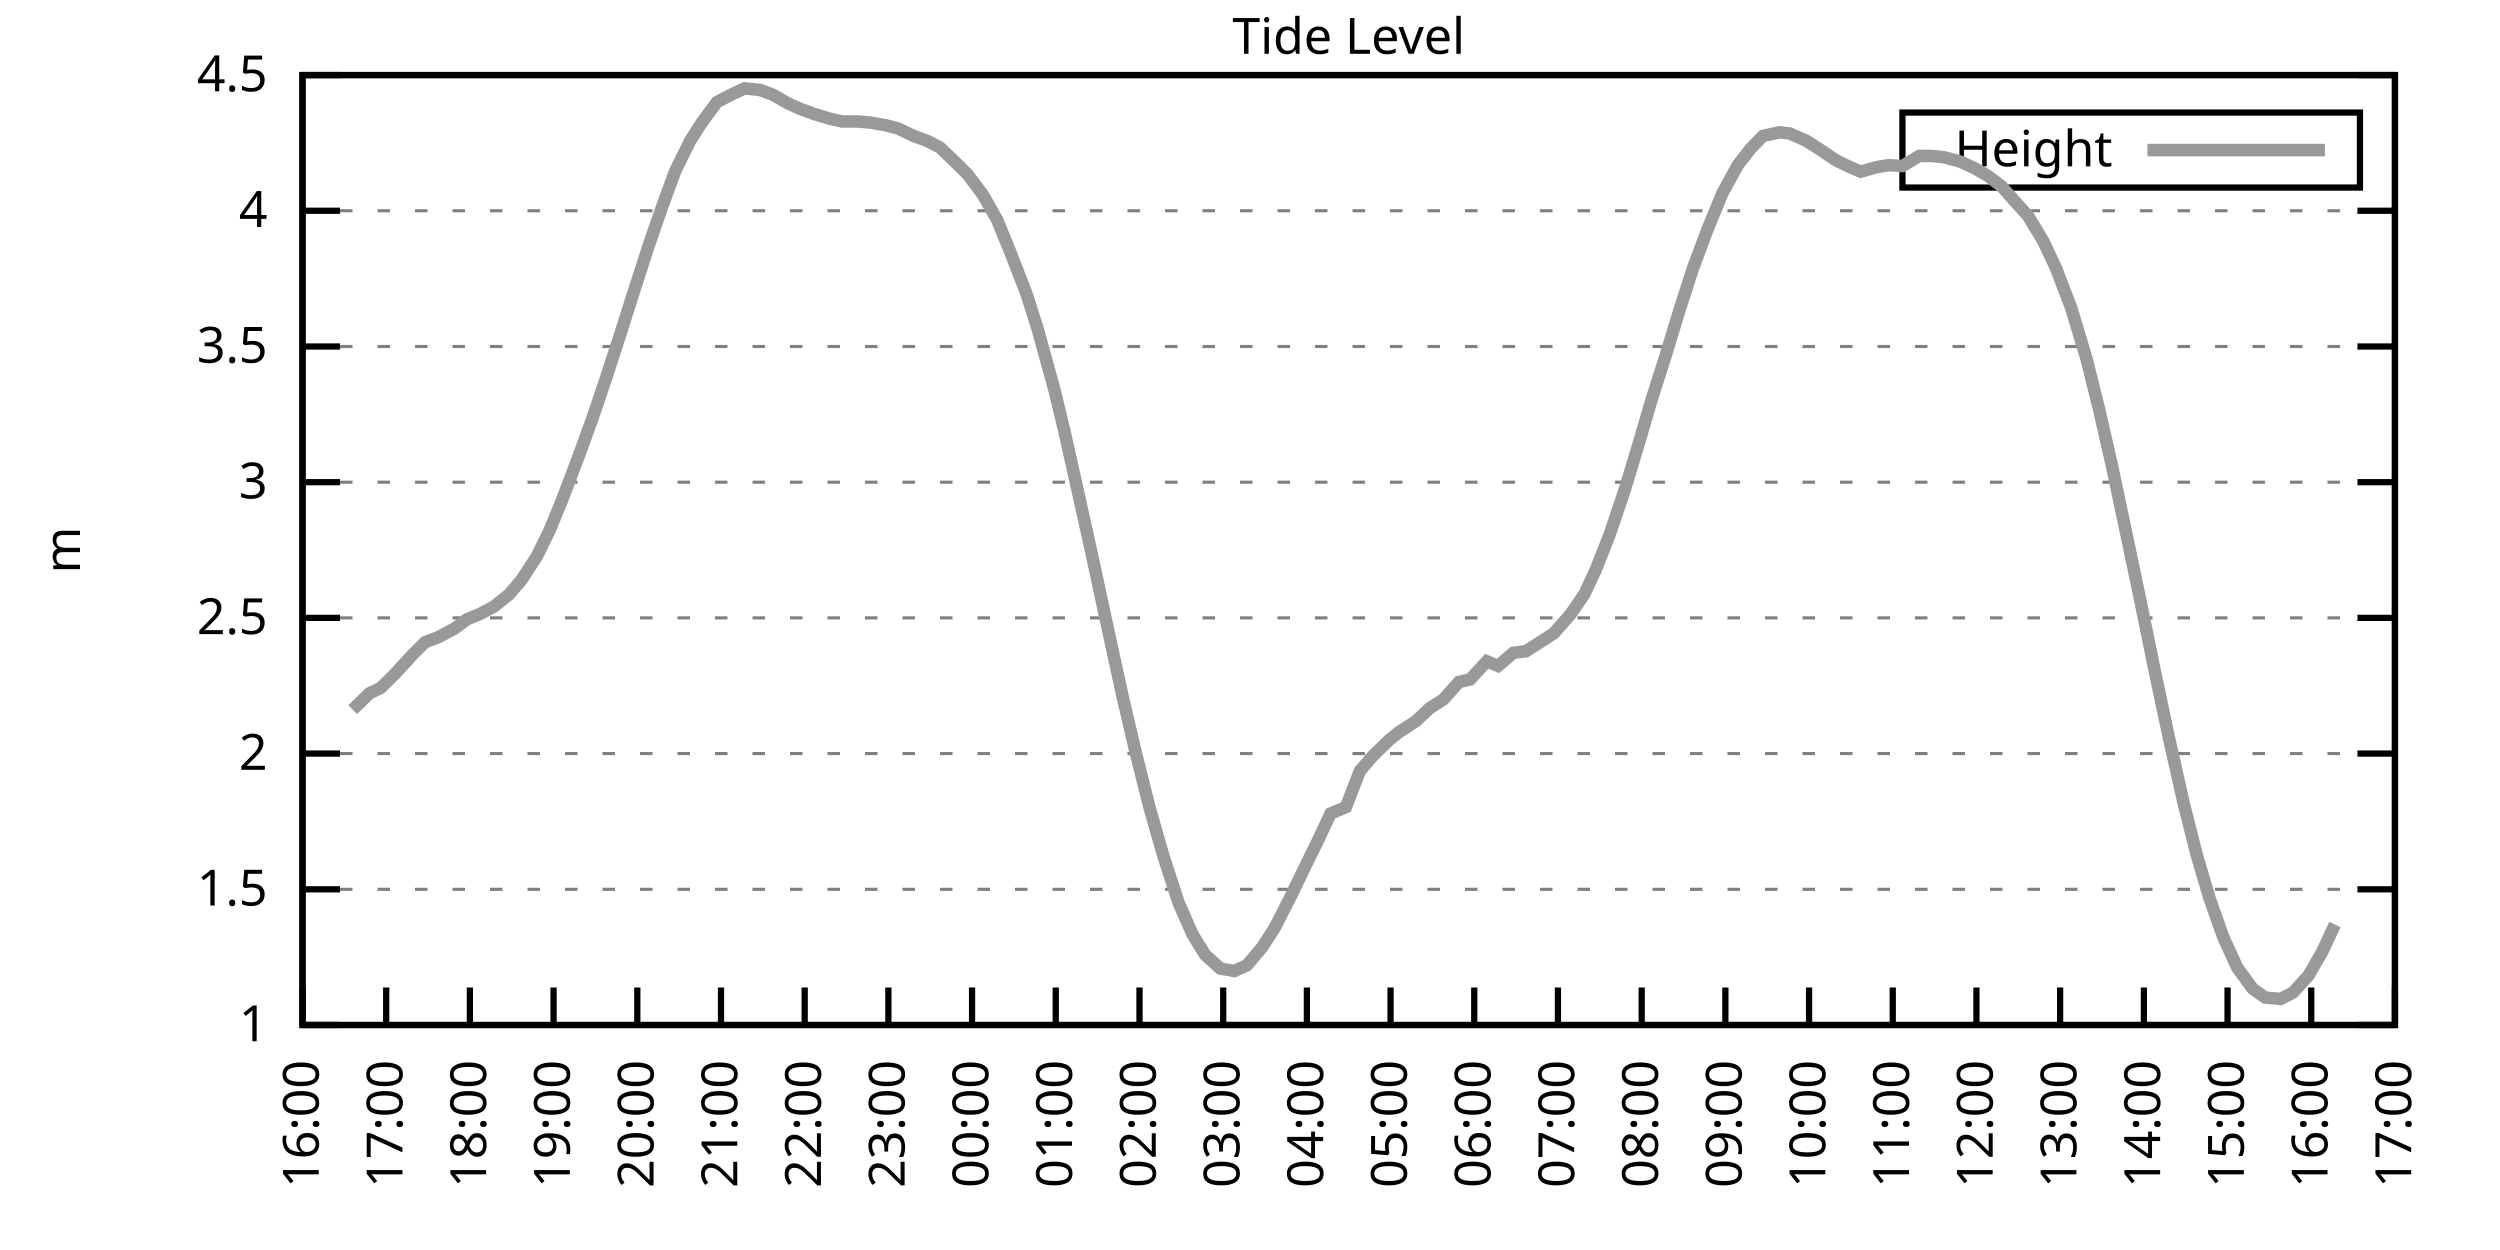
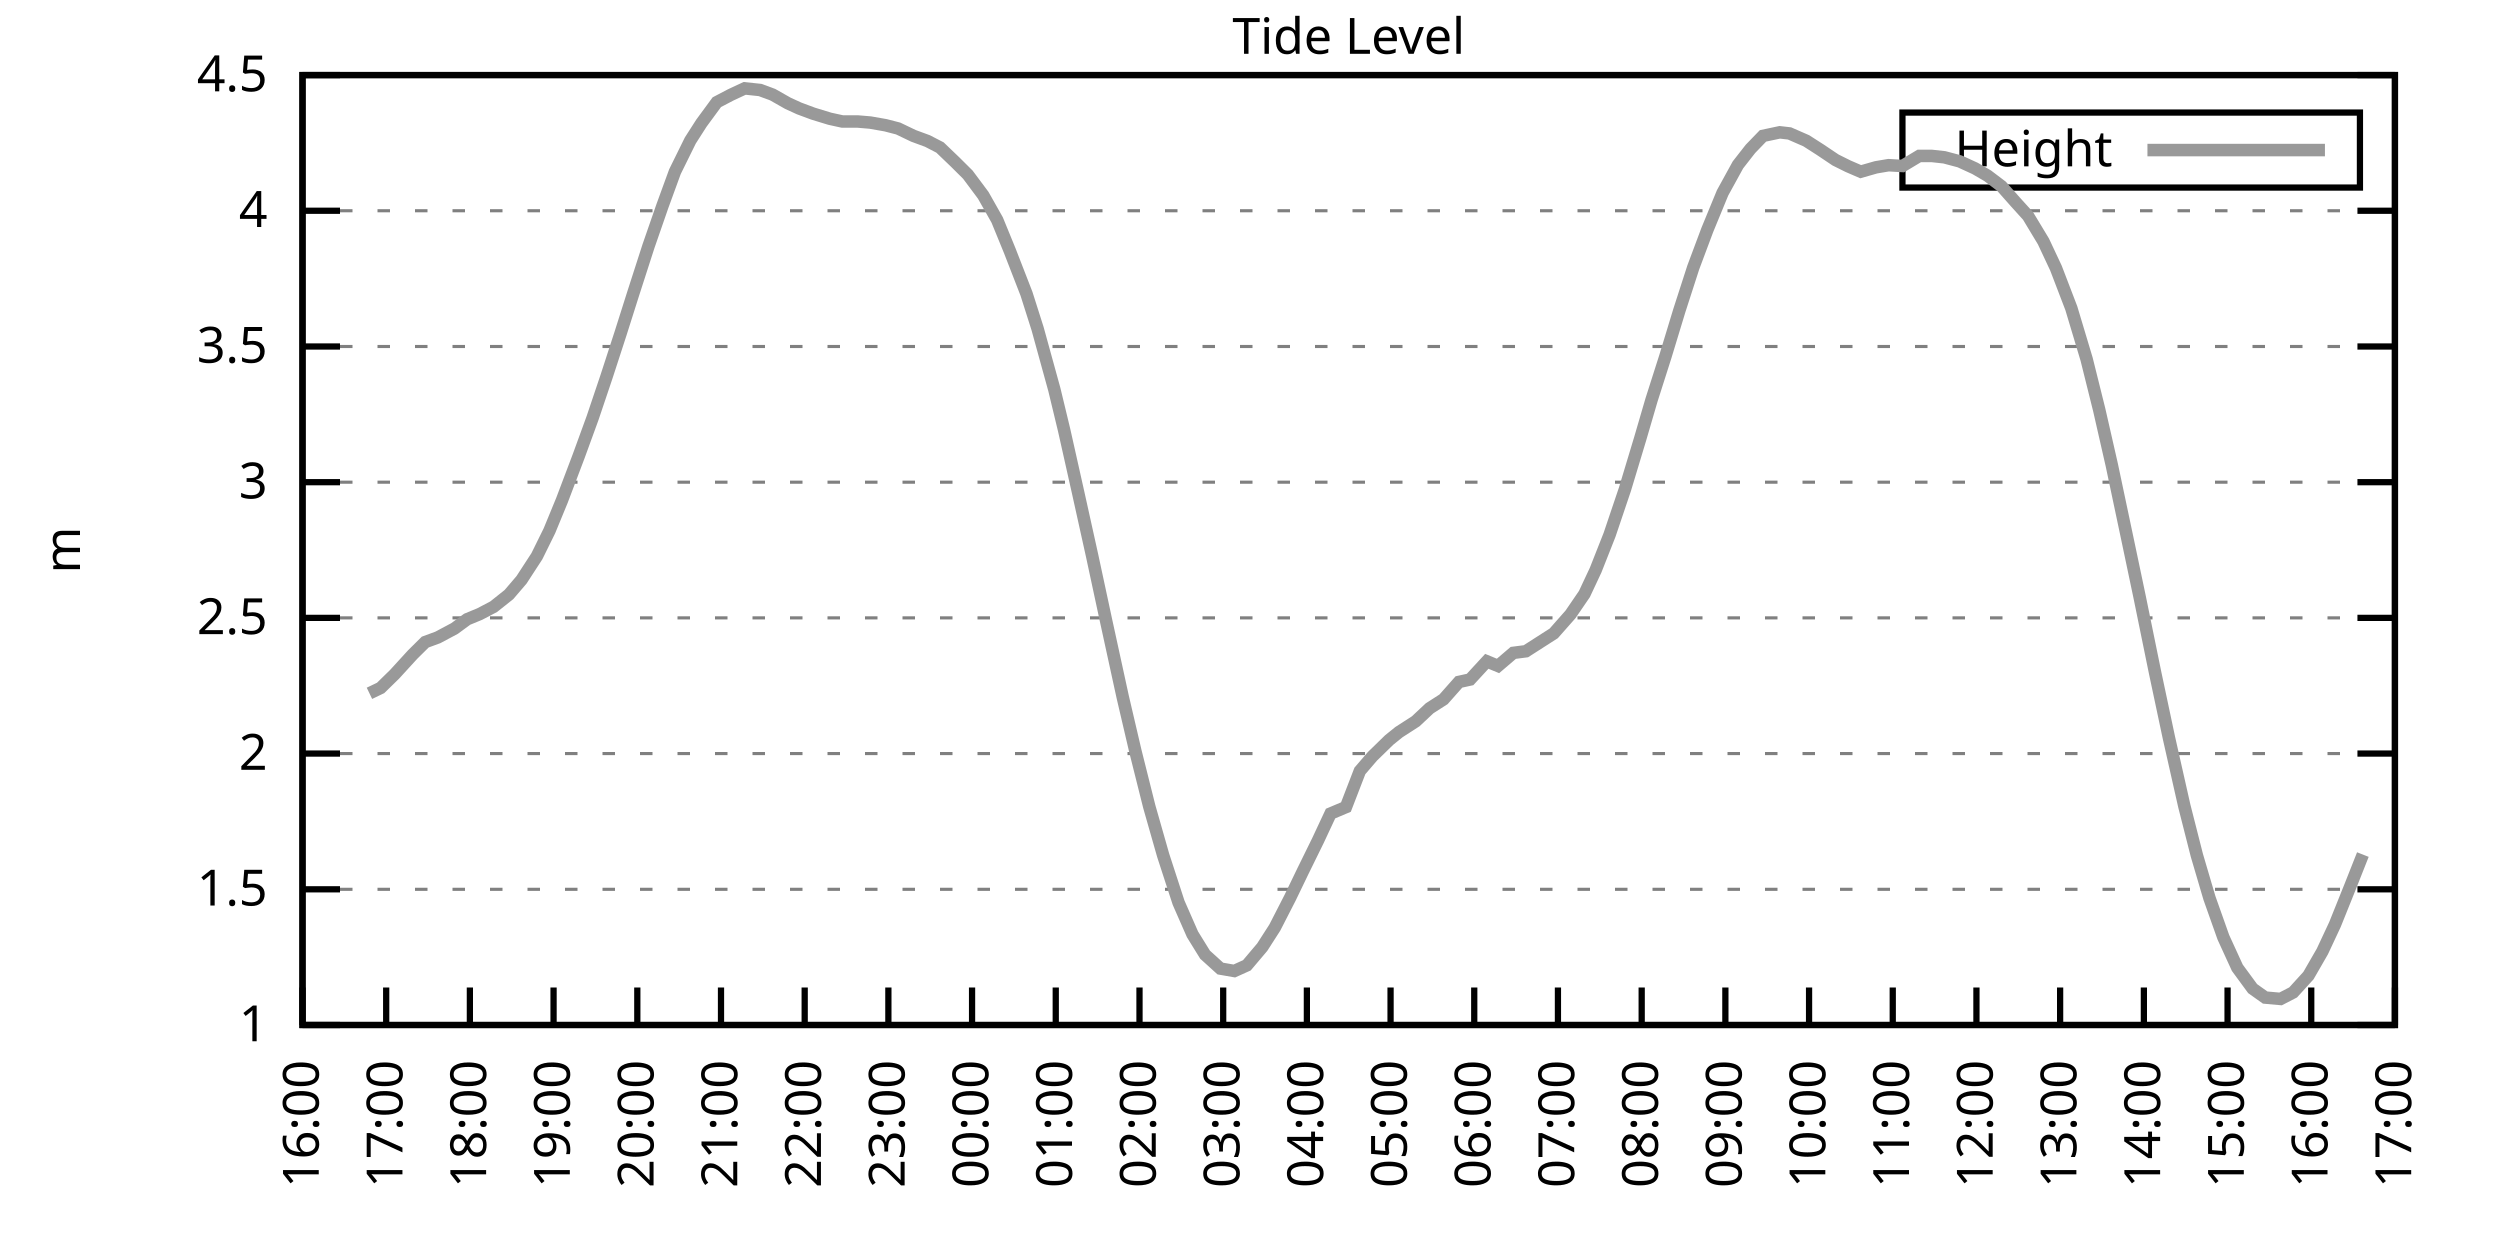
<svg xmlns="http://www.w3.org/2000/svg" xmlns:xlink="http://www.w3.org/1999/xlink" width="400" height="200" viewBox="0 0 400 200">
  <g id="gnuplot_canvas">
    <rect x="0" y="0" width="400" height="200" fill="none" />
    <defs>
      <circle id="gpDot" r="0.5" stroke-width="0.5" stroke="currentColor" />
      <path id="gpPt0" stroke-width="0.333" stroke="currentColor" d="M-1,0 h2 M0,-1 v2" />
      <path id="gpPt1" stroke-width="0.333" stroke="currentColor" d="M-1,-1 L1,1 M1,-1 L-1,1" />
      <path id="gpPt2" stroke-width="0.333" stroke="currentColor" d="M-1,0 L1,0 M0,-1 L0,1 M-1,-1 L1,1 M-1,1 L1,-1" />
      <rect id="gpPt3" stroke-width="0.333" stroke="currentColor" x="-1" y="-1" width="2" height="2" />
      <rect id="gpPt4" stroke-width="0.333" stroke="currentColor" fill="currentColor" x="-1" y="-1" width="2" height="2" />
      <circle id="gpPt5" stroke-width="0.333" stroke="currentColor" cx="0" cy="0" r="1" />
      <use xlink:href="#gpPt5" id="gpPt6" fill="currentColor" stroke="none" />
      <path id="gpPt7" stroke-width="0.333" stroke="currentColor" d="M0,-1.33 L-1.33,0.67 L1.33,0.67 z" />
      <use xlink:href="#gpPt7" id="gpPt8" fill="currentColor" stroke="none" />
      <use xlink:href="#gpPt7" id="gpPt9" stroke="currentColor" transform="rotate(180)" />
      <use xlink:href="#gpPt9" id="gpPt10" fill="currentColor" stroke="none" />
      <use xlink:href="#gpPt3" id="gpPt11" stroke="currentColor" transform="rotate(45)" />
      <use xlink:href="#gpPt11" id="gpPt12" fill="currentColor" stroke="none" />
      <path id="gpPt13" stroke-width="0.333" stroke="currentColor" d="M0,1.330 L1.265,0.411 L0.782,-1.067 L-0.782,-1.076 L-1.265,0.411 z" />
      <use xlink:href="#gpPt13" id="gpPt14" fill="currentColor" stroke="none" />
      <filter id="textbox" filterUnits="objectBoundingBox" x="0" y="0" height="1" width="1">
        <feFlood flood-color="white" flood-opacity="1" result="bgnd" />
        <feComposite in="SourceGraphic" in2="bgnd" operator="atop" />
      </filter>
      <filter id="greybox" filterUnits="objectBoundingBox" x="0" y="0" height="1" width="1">
        <feFlood flood-color="lightgrey" flood-opacity="1" result="grey" />
        <feComposite in="SourceGraphic" in2="grey" operator="atop" />
      </filter>
    </defs>
    <g fill="none" color="white" stroke="currentColor" stroke-width="1.00" stroke-linecap="butt" stroke-linejoin="miter">
</g>
    <g fill="none" color="black" stroke="currentColor" stroke-width="1.00" stroke-linecap="butt" stroke-linejoin="miter">
      <g stroke="none" shape-rendering="crispEdges">
        <polygon fill="rgb(255, 255, 255)" points="48.40,164.00 383.18,164.00 383.18,12.02 48.40,12.02 " />
      </g>
    </g>
    <g fill="none" color="black" stroke="currentColor" stroke-width="1.00" stroke-linecap="butt" stroke-linejoin="miter">
</g>
    <g fill="none" color="black" stroke="black" stroke-width="0.50" stroke-linecap="butt" stroke-linejoin="miter">
</g>
    <g fill="none" color="gray" stroke="currentColor" stroke-width="0.50" stroke-linecap="butt" stroke-linejoin="miter">
      <path stroke="gray" stroke-dasharray="2,4" class="gridline" d="M48.40,164.00 L383.19,164.00  " />
    </g>
    <g fill="none" color="gray" stroke="gray" stroke-width="1.00" stroke-linecap="butt" stroke-linejoin="miter">
</g>
    <g fill="none" color="black" stroke="currentColor" stroke-width="1.00" stroke-linecap="butt" stroke-linejoin="miter">
      <path stroke="black" d="M48.40,164.00 L54.40,164.00 M383.19,164.00 L377.19,164.00  " />
      <g transform="translate(42.80,166.60)" stroke="none" fill="black" font-family="Sans" font-size="8.00" text-anchor="end">
        <text>
          <tspan font-family="Sans"> 1</tspan>
        </text>
      </g>
    </g>
    <g fill="none" color="black" stroke="currentColor" stroke-width="1.00" stroke-linecap="butt" stroke-linejoin="miter">
</g>
    <g fill="none" color="black" stroke="black" stroke-width="0.50" stroke-linecap="butt" stroke-linejoin="miter">
</g>
    <g fill="none" color="gray" stroke="currentColor" stroke-width="0.50" stroke-linecap="butt" stroke-linejoin="miter">
      <path stroke="gray" stroke-dasharray="2,4" class="gridline" d="M48.40,142.29 L383.19,142.29  " />
    </g>
    <g fill="none" color="gray" stroke="gray" stroke-width="1.00" stroke-linecap="butt" stroke-linejoin="miter">
</g>
    <g fill="none" color="black" stroke="currentColor" stroke-width="1.00" stroke-linecap="butt" stroke-linejoin="miter">
      <path stroke="black" d="M48.40,142.29 L54.40,142.29 M383.19,142.29 L377.19,142.29  " />
      <g transform="translate(42.80,144.89)" stroke="none" fill="black" font-family="Sans" font-size="8.00" text-anchor="end">
        <text>
          <tspan font-family="Sans"> 1.5</tspan>
        </text>
      </g>
    </g>
    <g fill="none" color="black" stroke="currentColor" stroke-width="1.00" stroke-linecap="butt" stroke-linejoin="miter">
</g>
    <g fill="none" color="black" stroke="black" stroke-width="0.50" stroke-linecap="butt" stroke-linejoin="miter">
</g>
    <g fill="none" color="gray" stroke="currentColor" stroke-width="0.50" stroke-linecap="butt" stroke-linejoin="miter">
      <path stroke="gray" stroke-dasharray="2,4" class="gridline" d="M48.40,120.57 L383.19,120.57  " />
    </g>
    <g fill="none" color="gray" stroke="gray" stroke-width="1.00" stroke-linecap="butt" stroke-linejoin="miter">
</g>
    <g fill="none" color="black" stroke="currentColor" stroke-width="1.00" stroke-linecap="butt" stroke-linejoin="miter">
      <path stroke="black" d="M48.40,120.57 L54.40,120.57 M383.19,120.57 L377.19,120.57  " />
      <g transform="translate(42.80,123.17)" stroke="none" fill="black" font-family="Sans" font-size="8.00" text-anchor="end">
        <text>
          <tspan font-family="Sans"> 2</tspan>
        </text>
      </g>
    </g>
    <g fill="none" color="black" stroke="currentColor" stroke-width="1.00" stroke-linecap="butt" stroke-linejoin="miter">
</g>
    <g fill="none" color="black" stroke="black" stroke-width="0.50" stroke-linecap="butt" stroke-linejoin="miter">
</g>
    <g fill="none" color="gray" stroke="currentColor" stroke-width="0.50" stroke-linecap="butt" stroke-linejoin="miter">
      <path stroke="gray" stroke-dasharray="2,4" class="gridline" d="M48.40,98.86 L383.19,98.86  " />
    </g>
    <g fill="none" color="gray" stroke="gray" stroke-width="1.00" stroke-linecap="butt" stroke-linejoin="miter">
</g>
    <g fill="none" color="black" stroke="currentColor" stroke-width="1.00" stroke-linecap="butt" stroke-linejoin="miter">
      <path stroke="black" d="M48.40,98.86 L54.40,98.86 M383.19,98.86 L377.19,98.86  " />
      <g transform="translate(42.80,101.46)" stroke="none" fill="black" font-family="Sans" font-size="8.00" text-anchor="end">
        <text>
          <tspan font-family="Sans"> 2.5</tspan>
        </text>
      </g>
    </g>
    <g fill="none" color="black" stroke="currentColor" stroke-width="1.00" stroke-linecap="butt" stroke-linejoin="miter">
</g>
    <g fill="none" color="black" stroke="black" stroke-width="0.50" stroke-linecap="butt" stroke-linejoin="miter">
</g>
    <g fill="none" color="gray" stroke="currentColor" stroke-width="0.50" stroke-linecap="butt" stroke-linejoin="miter">
      <path stroke="gray" stroke-dasharray="2,4" class="gridline" d="M48.40,77.15 L383.19,77.15  " />
    </g>
    <g fill="none" color="gray" stroke="gray" stroke-width="1.00" stroke-linecap="butt" stroke-linejoin="miter">
</g>
    <g fill="none" color="black" stroke="currentColor" stroke-width="1.00" stroke-linecap="butt" stroke-linejoin="miter">
      <path stroke="black" d="M48.40,77.15 L54.40,77.15 M383.19,77.15 L377.19,77.15  " />
      <g transform="translate(42.80,79.75)" stroke="none" fill="black" font-family="Sans" font-size="8.00" text-anchor="end">
        <text>
          <tspan font-family="Sans"> 3</tspan>
        </text>
      </g>
    </g>
    <g fill="none" color="black" stroke="currentColor" stroke-width="1.00" stroke-linecap="butt" stroke-linejoin="miter">
</g>
    <g fill="none" color="black" stroke="black" stroke-width="0.50" stroke-linecap="butt" stroke-linejoin="miter">
</g>
    <g fill="none" color="gray" stroke="currentColor" stroke-width="0.50" stroke-linecap="butt" stroke-linejoin="miter">
      <path stroke="gray" stroke-dasharray="2,4" class="gridline" d="M48.40,55.44 L383.19,55.44  " />
    </g>
    <g fill="none" color="gray" stroke="gray" stroke-width="1.00" stroke-linecap="butt" stroke-linejoin="miter">
</g>
    <g fill="none" color="black" stroke="currentColor" stroke-width="1.00" stroke-linecap="butt" stroke-linejoin="miter">
      <path stroke="black" d="M48.40,55.44 L54.40,55.44 M383.19,55.44 L377.19,55.44  " />
      <g transform="translate(42.80,58.04)" stroke="none" fill="black" font-family="Sans" font-size="8.00" text-anchor="end">
        <text>
          <tspan font-family="Sans"> 3.5</tspan>
        </text>
      </g>
    </g>
    <g fill="none" color="black" stroke="currentColor" stroke-width="1.00" stroke-linecap="butt" stroke-linejoin="miter">
</g>
    <g fill="none" color="black" stroke="black" stroke-width="0.50" stroke-linecap="butt" stroke-linejoin="miter">
</g>
    <g fill="none" color="gray" stroke="currentColor" stroke-width="0.50" stroke-linecap="butt" stroke-linejoin="miter">
      <path stroke="gray" stroke-dasharray="2,4" class="gridline" d="M48.40,33.72 L383.19,33.72  " />
    </g>
    <g fill="none" color="gray" stroke="gray" stroke-width="1.00" stroke-linecap="butt" stroke-linejoin="miter">
</g>
    <g fill="none" color="black" stroke="currentColor" stroke-width="1.00" stroke-linecap="butt" stroke-linejoin="miter">
      <path stroke="black" d="M48.40,33.72 L54.40,33.72 M383.19,33.72 L377.19,33.72  " />
      <g transform="translate(42.80,36.32)" stroke="none" fill="black" font-family="Sans" font-size="8.00" text-anchor="end">
        <text>
          <tspan font-family="Sans"> 4</tspan>
        </text>
      </g>
    </g>
    <g fill="none" color="black" stroke="currentColor" stroke-width="1.00" stroke-linecap="butt" stroke-linejoin="miter">
</g>
    <g fill="none" color="black" stroke="black" stroke-width="0.50" stroke-linecap="butt" stroke-linejoin="miter">
</g>
    <g fill="none" color="gray" stroke="currentColor" stroke-width="0.50" stroke-linecap="butt" stroke-linejoin="miter">
      <path stroke="gray" stroke-dasharray="2,4" class="gridline" d="M48.40,12.01 L383.19,12.01  " />
    </g>
    <g fill="none" color="gray" stroke="gray" stroke-width="1.00" stroke-linecap="butt" stroke-linejoin="miter">
</g>
    <g fill="none" color="black" stroke="currentColor" stroke-width="1.00" stroke-linecap="butt" stroke-linejoin="miter">
      <path stroke="black" d="M48.40,12.01 L54.40,12.01 M383.19,12.01 L377.19,12.01  " />
      <g transform="translate(42.80,14.61)" stroke="none" fill="black" font-family="Sans" font-size="8.00" text-anchor="end">
        <text>
          <tspan font-family="Sans"> 4.5</tspan>
        </text>
      </g>
    </g>
    <g fill="none" color="black" stroke="currentColor" stroke-width="1.00" stroke-linecap="butt" stroke-linejoin="miter">
      <path stroke="black" d="M48.40,164.00 L48.40,158.00  " />
      <g transform="translate(51.00,169.60) rotate(270.00)" stroke="none" fill="black" font-family="Sans" font-size="8.00" text-anchor="end">
        <text>
          <tspan font-family="Sans">16:00</tspan>
        </text>
      </g>
    </g>
    <g fill="none" color="black" stroke="currentColor" stroke-width="1.00" stroke-linecap="butt" stroke-linejoin="miter">
      <path stroke="black" d="M61.79,164.00 L61.79,158.00  " />
      <g transform="translate(64.39,169.60) rotate(270.00)" stroke="none" fill="black" font-family="Sans" font-size="8.00" text-anchor="end">
        <text>
          <tspan font-family="Sans">17:00</tspan>
        </text>
      </g>
    </g>
    <g fill="none" color="black" stroke="currentColor" stroke-width="1.00" stroke-linecap="butt" stroke-linejoin="miter">
      <path stroke="black" d="M75.18,164.00 L75.18,158.00  " />
      <g transform="translate(77.78,169.60) rotate(270.00)" stroke="none" fill="black" font-family="Sans" font-size="8.00" text-anchor="end">
        <text>
          <tspan font-family="Sans">18:00</tspan>
        </text>
      </g>
    </g>
    <g fill="none" color="black" stroke="currentColor" stroke-width="1.00" stroke-linecap="butt" stroke-linejoin="miter">
      <path stroke="black" d="M88.57,164.00 L88.57,158.00  " />
      <g transform="translate(91.17,169.60) rotate(270.00)" stroke="none" fill="black" font-family="Sans" font-size="8.00" text-anchor="end">
        <text>
          <tspan font-family="Sans">19:00</tspan>
        </text>
      </g>
    </g>
    <g fill="none" color="black" stroke="currentColor" stroke-width="1.00" stroke-linecap="butt" stroke-linejoin="miter">
      <path stroke="black" d="M101.97,164.00 L101.97,158.00  " />
      <g transform="translate(104.57,169.60) rotate(270.00)" stroke="none" fill="black" font-family="Sans" font-size="8.00" text-anchor="end">
        <text>
          <tspan font-family="Sans">20:00</tspan>
        </text>
      </g>
    </g>
    <g fill="none" color="black" stroke="currentColor" stroke-width="1.00" stroke-linecap="butt" stroke-linejoin="miter">
      <path stroke="black" d="M115.36,164.00 L115.36,158.00  " />
      <g transform="translate(117.96,169.60) rotate(270.00)" stroke="none" fill="black" font-family="Sans" font-size="8.00" text-anchor="end">
        <text>
          <tspan font-family="Sans">21:00</tspan>
        </text>
      </g>
    </g>
    <g fill="none" color="black" stroke="currentColor" stroke-width="1.00" stroke-linecap="butt" stroke-linejoin="miter">
      <path stroke="black" d="M128.75,164.00 L128.75,158.00  " />
      <g transform="translate(131.35,169.60) rotate(270.00)" stroke="none" fill="black" font-family="Sans" font-size="8.00" text-anchor="end">
        <text>
          <tspan font-family="Sans">22:00</tspan>
        </text>
      </g>
    </g>
    <g fill="none" color="black" stroke="currentColor" stroke-width="1.00" stroke-linecap="butt" stroke-linejoin="miter">
      <path stroke="black" d="M142.14,164.00 L142.14,158.00  " />
      <g transform="translate(144.74,169.60) rotate(270.00)" stroke="none" fill="black" font-family="Sans" font-size="8.00" text-anchor="end">
        <text>
          <tspan font-family="Sans">23:00</tspan>
        </text>
      </g>
    </g>
    <g fill="none" color="black" stroke="currentColor" stroke-width="1.00" stroke-linecap="butt" stroke-linejoin="miter">
      <path stroke="black" d="M155.53,164.00 L155.53,158.00  " />
      <g transform="translate(158.13,169.60) rotate(270.00)" stroke="none" fill="black" font-family="Sans" font-size="8.00" text-anchor="end">
        <text>
          <tspan font-family="Sans">00:00</tspan>
        </text>
      </g>
    </g>
    <g fill="none" color="black" stroke="currentColor" stroke-width="1.00" stroke-linecap="butt" stroke-linejoin="miter">
      <path stroke="black" d="M168.92,164.00 L168.92,158.00  " />
      <g transform="translate(171.52,169.60) rotate(270.00)" stroke="none" fill="black" font-family="Sans" font-size="8.00" text-anchor="end">
        <text>
          <tspan font-family="Sans">01:00</tspan>
        </text>
      </g>
    </g>
    <g fill="none" color="black" stroke="currentColor" stroke-width="1.00" stroke-linecap="butt" stroke-linejoin="miter">
      <path stroke="black" d="M182.32,164.00 L182.32,158.00  " />
      <g transform="translate(184.92,169.60) rotate(270.00)" stroke="none" fill="black" font-family="Sans" font-size="8.00" text-anchor="end">
        <text>
          <tspan font-family="Sans">02:00</tspan>
        </text>
      </g>
    </g>
    <g fill="none" color="black" stroke="currentColor" stroke-width="1.00" stroke-linecap="butt" stroke-linejoin="miter">
      <path stroke="black" d="M195.71,164.00 L195.71,158.00  " />
      <g transform="translate(198.31,169.60) rotate(270.00)" stroke="none" fill="black" font-family="Sans" font-size="8.00" text-anchor="end">
        <text>
          <tspan font-family="Sans">03:00</tspan>
        </text>
      </g>
    </g>
    <g fill="none" color="black" stroke="currentColor" stroke-width="1.00" stroke-linecap="butt" stroke-linejoin="miter">
      <path stroke="black" d="M209.10,164.00 L209.10,158.00  " />
      <g transform="translate(211.70,169.60) rotate(270.00)" stroke="none" fill="black" font-family="Sans" font-size="8.00" text-anchor="end">
        <text>
          <tspan font-family="Sans">04:00</tspan>
        </text>
      </g>
    </g>
    <g fill="none" color="black" stroke="currentColor" stroke-width="1.00" stroke-linecap="butt" stroke-linejoin="miter">
      <path stroke="black" d="M222.49,164.00 L222.49,158.00  " />
      <g transform="translate(225.09,169.60) rotate(270.00)" stroke="none" fill="black" font-family="Sans" font-size="8.00" text-anchor="end">
        <text>
          <tspan font-family="Sans">05:00</tspan>
        </text>
      </g>
    </g>
    <g fill="none" color="black" stroke="currentColor" stroke-width="1.00" stroke-linecap="butt" stroke-linejoin="miter">
      <path stroke="black" d="M235.88,164.00 L235.88,158.00  " />
      <g transform="translate(238.48,169.60) rotate(270.00)" stroke="none" fill="black" font-family="Sans" font-size="8.00" text-anchor="end">
        <text>
          <tspan font-family="Sans">06:00</tspan>
        </text>
      </g>
    </g>
    <g fill="none" color="black" stroke="currentColor" stroke-width="1.00" stroke-linecap="butt" stroke-linejoin="miter">
      <path stroke="black" d="M249.27,164.00 L249.27,158.00  " />
      <g transform="translate(251.87,169.60) rotate(270.00)" stroke="none" fill="black" font-family="Sans" font-size="8.00" text-anchor="end">
        <text>
          <tspan font-family="Sans">07:00</tspan>
        </text>
      </g>
    </g>
    <g fill="none" color="black" stroke="currentColor" stroke-width="1.00" stroke-linecap="butt" stroke-linejoin="miter">
      <path stroke="black" d="M262.67,164.00 L262.67,158.00  " />
      <g transform="translate(265.27,169.60) rotate(270.00)" stroke="none" fill="black" font-family="Sans" font-size="8.00" text-anchor="end">
        <text>
          <tspan font-family="Sans">08:00</tspan>
        </text>
      </g>
    </g>
    <g fill="none" color="black" stroke="currentColor" stroke-width="1.00" stroke-linecap="butt" stroke-linejoin="miter">
      <path stroke="black" d="M276.06,164.00 L276.06,158.00  " />
      <g transform="translate(278.66,169.60) rotate(270.00)" stroke="none" fill="black" font-family="Sans" font-size="8.00" text-anchor="end">
        <text>
          <tspan font-family="Sans">09:00</tspan>
        </text>
      </g>
    </g>
    <g fill="none" color="black" stroke="currentColor" stroke-width="1.00" stroke-linecap="butt" stroke-linejoin="miter">
      <path stroke="black" d="M289.45,164.00 L289.45,158.00  " />
      <g transform="translate(292.05,169.60) rotate(270.00)" stroke="none" fill="black" font-family="Sans" font-size="8.00" text-anchor="end">
        <text>
          <tspan font-family="Sans">10:00</tspan>
        </text>
      </g>
    </g>
    <g fill="none" color="black" stroke="currentColor" stroke-width="1.00" stroke-linecap="butt" stroke-linejoin="miter">
      <path stroke="black" d="M302.84,164.00 L302.84,158.00  " />
      <g transform="translate(305.44,169.60) rotate(270.00)" stroke="none" fill="black" font-family="Sans" font-size="8.00" text-anchor="end">
        <text>
          <tspan font-family="Sans">11:00</tspan>
        </text>
      </g>
    </g>
    <g fill="none" color="black" stroke="currentColor" stroke-width="1.00" stroke-linecap="butt" stroke-linejoin="miter">
      <path stroke="black" d="M316.23,164.00 L316.23,158.00  " />
      <g transform="translate(318.83,169.60) rotate(270.00)" stroke="none" fill="black" font-family="Sans" font-size="8.00" text-anchor="end">
        <text>
          <tspan font-family="Sans">12:00</tspan>
        </text>
      </g>
    </g>
    <g fill="none" color="black" stroke="currentColor" stroke-width="1.00" stroke-linecap="butt" stroke-linejoin="miter">
      <path stroke="black" d="M329.62,164.00 L329.62,158.00  " />
      <g transform="translate(332.22,169.60) rotate(270.00)" stroke="none" fill="black" font-family="Sans" font-size="8.00" text-anchor="end">
        <text>
          <tspan font-family="Sans">13:00</tspan>
        </text>
      </g>
    </g>
    <g fill="none" color="black" stroke="currentColor" stroke-width="1.00" stroke-linecap="butt" stroke-linejoin="miter">
      <path stroke="black" d="M343.02,164.00 L343.02,158.00  " />
      <g transform="translate(345.62,169.60) rotate(270.00)" stroke="none" fill="black" font-family="Sans" font-size="8.00" text-anchor="end">
        <text>
          <tspan font-family="Sans">14:00</tspan>
        </text>
      </g>
    </g>
    <g fill="none" color="black" stroke="currentColor" stroke-width="1.00" stroke-linecap="butt" stroke-linejoin="miter">
      <path stroke="black" d="M356.41,164.00 L356.41,158.00  " />
      <g transform="translate(359.01,169.60) rotate(270.00)" stroke="none" fill="black" font-family="Sans" font-size="8.00" text-anchor="end">
        <text>
          <tspan font-family="Sans">15:00</tspan>
        </text>
      </g>
    </g>
    <g fill="none" color="black" stroke="currentColor" stroke-width="1.00" stroke-linecap="butt" stroke-linejoin="miter">
      <path stroke="black" d="M369.80,164.00 L369.80,158.00  " />
      <g transform="translate(372.40,169.60) rotate(270.00)" stroke="none" fill="black" font-family="Sans" font-size="8.00" text-anchor="end">
        <text>
          <tspan font-family="Sans">16:00</tspan>
        </text>
      </g>
    </g>
    <g fill="none" color="black" stroke="currentColor" stroke-width="1.00" stroke-linecap="butt" stroke-linejoin="miter">
      <path stroke="black" d="M383.19,164.00 L383.19,158.00  " />
      <g transform="translate(385.79,169.60) rotate(270.00)" stroke="none" fill="black" font-family="Sans" font-size="8.00" text-anchor="end">
        <text>
          <tspan font-family="Sans">17:00</tspan>
        </text>
      </g>
    </g>
    <g fill="none" color="black" stroke="currentColor" stroke-width="1.00" stroke-linecap="butt" stroke-linejoin="miter">
</g>
    <g fill="none" color="black" stroke="currentColor" stroke-width="1.00" stroke-linecap="butt" stroke-linejoin="miter">
      <path stroke="black" d="M48.40,12.01 L48.40,164.00 L383.19,164.00 L383.19,12.01 L48.40,12.01 Z  " />
    </g>
    <g fill="none" color="black" stroke="currentColor" stroke-width="1.00" stroke-linecap="butt" stroke-linejoin="miter">
</g>
    <g fill="none" color="black" stroke="currentColor" stroke-width="1.00" stroke-linecap="butt" stroke-linejoin="miter">
      <path stroke="black" d="M304.39,30.01 L304.39,18.01 L377.59,18.01 L377.59,30.01 L304.39,30.01 Z  " />
    </g>
    <g id="Tide_level_plot_1">
      <g fill="none" color="white" stroke="black" stroke-width="2.00" stroke-linecap="butt" stroke-linejoin="miter">
</g>
      <g fill="none" color="black" stroke="currentColor" stroke-width="2.00" stroke-linecap="butt" stroke-linejoin="miter">
        <g transform="translate(337.99,26.61)" stroke="none" fill="black" font-family="Sans" font-size="8.00" text-anchor="end">
          <text>
            <tspan font-family="Sans">Height</tspan>
          </text>
        </g>
      </g>
      <g fill="none" color="black" stroke="currentColor" stroke-width="2.00" stroke-linecap="butt" stroke-linejoin="miter">
-         <path stroke="rgb(153, 153, 153)" d="M343.59,24.01 L371.99,24.01 M56.43,113.54 L59.11,110.93 L60.90,110.07 L63.13,107.89 L66.03,104.72 L68.04,102.73   L70.05,101.99 L72.73,100.56 L74.74,99.08 L76.75,98.25 L78.98,97.08 L81.43,95.13 L83.44,92.78 L85.90,89.00   L87.91,84.92 L89.91,80.06 L92.59,72.98 L94.82,66.86 L97.06,60.21 L99.29,53.35 L101.30,47.01 L103.75,39.41   L105.98,32.98 L107.99,27.47 L110.45,22.48 L112.23,19.70 L114.69,16.35 L116.92,15.18 L119.15,14.14 L121.61,14.40   L123.62,15.14 L126.07,16.53 L127.86,17.35 L130.09,18.18 L132.77,19.00 L134.78,19.44 L137.23,19.44 L139.24,19.61   L141.69,20.04 L143.70,20.56 L146.16,21.74 L148.39,22.56 L150.40,23.60 L152.85,25.95 L154.86,27.95 L157.32,31.25   L159.55,35.20 L161.56,40.11 L164.24,47.01 L166.02,52.61 L168.70,62.34 L170.26,68.81 L172.50,78.80 L174.73,88.87   L176.96,99.25 L179.64,111.54 L181.65,120.14 L183.88,129.04 L186.11,136.86 L188.57,144.42 L190.80,149.50 L192.81,152.75   L195.26,154.97 L197.49,155.36 L199.50,154.45 L201.96,151.54 L203.97,148.41 L206.42,143.63 L208.43,139.46 L210.88,134.47   L212.89,130.17 L215.35,129.13 L217.58,123.35 L219.59,121.01 L222.27,118.40 L223.83,117.14 L226.51,115.41 L228.74,113.32   L230.97,111.89 L233.43,109.11 L235.21,108.72 L237.89,105.81 L239.68,106.55 L242.13,104.46 L244.14,104.20 L246.37,102.77   L248.60,101.34 L251.28,98.30 L253.51,95.04 L255.30,91.22 L257.53,85.57 L259.99,78.28 L262.44,70.16 L264.23,64.03   L266.46,57.04 L268.69,49.70 L270.92,42.80 L273.16,36.81 L275.61,30.86 L278.07,26.38 L280.07,23.82 L282.08,21.74   L284.76,21.17 L286.32,21.35 L289.00,22.52 L291.23,23.95 L293.69,25.60 L295.70,26.60 L297.71,27.47 L300.16,26.77   L302.17,26.43 L304.40,26.56 L307.08,24.95 L309.09,24.95 L311.10,25.17 L313.55,25.82 L316.01,26.95 L318.02,28.12   L320.25,29.81 L322.48,32.33 L324.49,34.55 L326.95,38.63 L328.95,42.89 L331.41,49.31 L333.86,57.48 L335.87,65.55   L337.88,74.37 L340.34,86.01 L342.35,95.56 L344.80,107.55 L347.03,118.06 L349.49,128.96 L351.50,136.86 L353.51,143.68   L355.74,149.97 L357.97,154.84 L360.42,158.18 L362.43,159.61 L364.89,159.83 L366.90,158.79 L369.35,156.10 L371.58,152.23   L373.59,147.93  " />
+         <path stroke="rgb(153, 153, 153)" d="M343.59,24.01 L371.99,24.01 M59.11,110.93 L60.90,110.07 L63.13,107.89 L66.03,104.72 L68.04,102.73 L70.05,101.99   L72.73,100.56 L74.74,99.08 L76.75,98.25 L78.98,97.08 L81.43,95.13 L83.44,92.78 L85.90,89.00 L87.91,84.92   L89.91,80.06 L92.59,72.98 L94.82,66.86 L97.06,60.21 L99.29,53.35 L101.30,47.01 L103.75,39.41 L105.98,32.98   L107.99,27.47 L110.45,22.48 L112.23,19.70 L114.69,16.35 L116.92,15.18 L119.15,14.14 L121.61,14.40 L123.62,15.14   L126.07,16.53 L127.86,17.35 L130.09,18.18 L132.77,19.00 L134.78,19.44 L137.23,19.44 L139.24,19.61 L141.69,20.04   L143.70,20.56 L146.16,21.74 L148.39,22.56 L150.40,23.60 L152.85,25.95 L154.86,27.95 L157.32,31.25 L159.55,35.20   L161.56,40.11 L164.24,47.01 L166.02,52.61 L168.70,62.34 L170.26,68.81 L172.50,78.80 L174.73,88.87 L176.96,99.25   L179.64,111.54 L181.65,120.14 L183.88,129.04 L186.11,136.86 L188.57,144.42 L190.80,149.50 L192.81,152.75 L195.26,154.97   L197.49,155.36 L199.50,154.45 L201.96,151.54 L203.97,148.41 L206.42,143.63 L208.43,139.46 L210.88,134.47 L212.89,130.17   L215.35,129.13 L217.58,123.35 L219.59,121.01 L222.27,118.40 L223.83,117.14 L226.51,115.41 L228.74,113.32 L230.97,111.89   L233.43,109.11 L235.21,108.72 L237.89,105.81 L239.68,106.55 L242.13,104.46 L244.14,104.20 L246.37,102.77 L248.60,101.34   L251.28,98.30 L253.51,95.04 L255.30,91.22 L257.53,85.57 L259.99,78.28 L262.44,70.16 L264.23,64.03 L266.46,57.04   L268.69,49.70 L270.92,42.80 L273.16,36.81 L275.61,30.86 L278.07,26.38 L280.07,23.82 L282.08,21.74 L284.76,21.17   L286.32,21.35 L289.00,22.52 L291.23,23.95 L293.69,25.60 L295.70,26.60 L297.71,27.47 L300.16,26.77 L302.17,26.43   L304.40,26.56 L307.08,24.95 L309.09,24.95 L311.10,25.17 L313.55,25.82 L316.01,26.95 L318.02,28.12 L320.25,29.81   L322.48,32.33 L324.49,34.55 L326.95,38.63 L328.95,42.89 L331.41,49.31 L333.86,57.48 L335.87,65.55 L337.88,74.37   L340.34,86.01 L342.35,95.56 L344.80,107.55 L347.03,118.06 L349.49,128.96 L351.50,136.86 L353.51,143.68 L355.74,149.97   L357.97,154.84 L360.42,158.18 L362.43,159.61 L364.89,159.83 L366.90,158.79 L369.35,156.10 L371.58,152.23 L373.59,147.93   L376.05,141.81 L378.06,136.73  " />
      </g>
    </g>
    <g fill="none" color="black" stroke="currentColor" stroke-width="2.00" stroke-linecap="butt" stroke-linejoin="miter">
</g>
    <g fill="none" color="black" stroke="black" stroke-width="1.00" stroke-linecap="butt" stroke-linejoin="miter">
</g>
    <g fill="none" color="black" stroke="currentColor" stroke-width="1.00" stroke-linecap="butt" stroke-linejoin="miter">
      <path stroke="black" d="M48.40,12.01 L48.40,164.00 L383.19,164.00 L383.19,12.01 L48.40,12.01 Z  " />
      <g transform="translate(12.80,88.01) rotate(270.00)" stroke="none" fill="black" font-family="Sans" font-size="8.00" text-anchor="middle">
        <text>
          <tspan font-family="Sans">m</tspan>
        </text>
      </g>
    </g>
    <g fill="none" color="black" stroke="currentColor" stroke-width="1.00" stroke-linecap="butt" stroke-linejoin="miter">
</g>
    <g fill="none" color="black" stroke="currentColor" stroke-width="1.00" stroke-linecap="butt" stroke-linejoin="miter">
      <g transform="translate(215.79,8.61)" stroke="none" fill="black" font-family="Sans" font-size="8.00" text-anchor="middle">
        <text>
          <tspan font-family="Sans">Tide Level</tspan>
        </text>
      </g>
    </g>
    <g fill="none" color="black" stroke="currentColor" stroke-width="1.00" stroke-linecap="butt" stroke-linejoin="miter">
</g>
  </g>
</svg>
